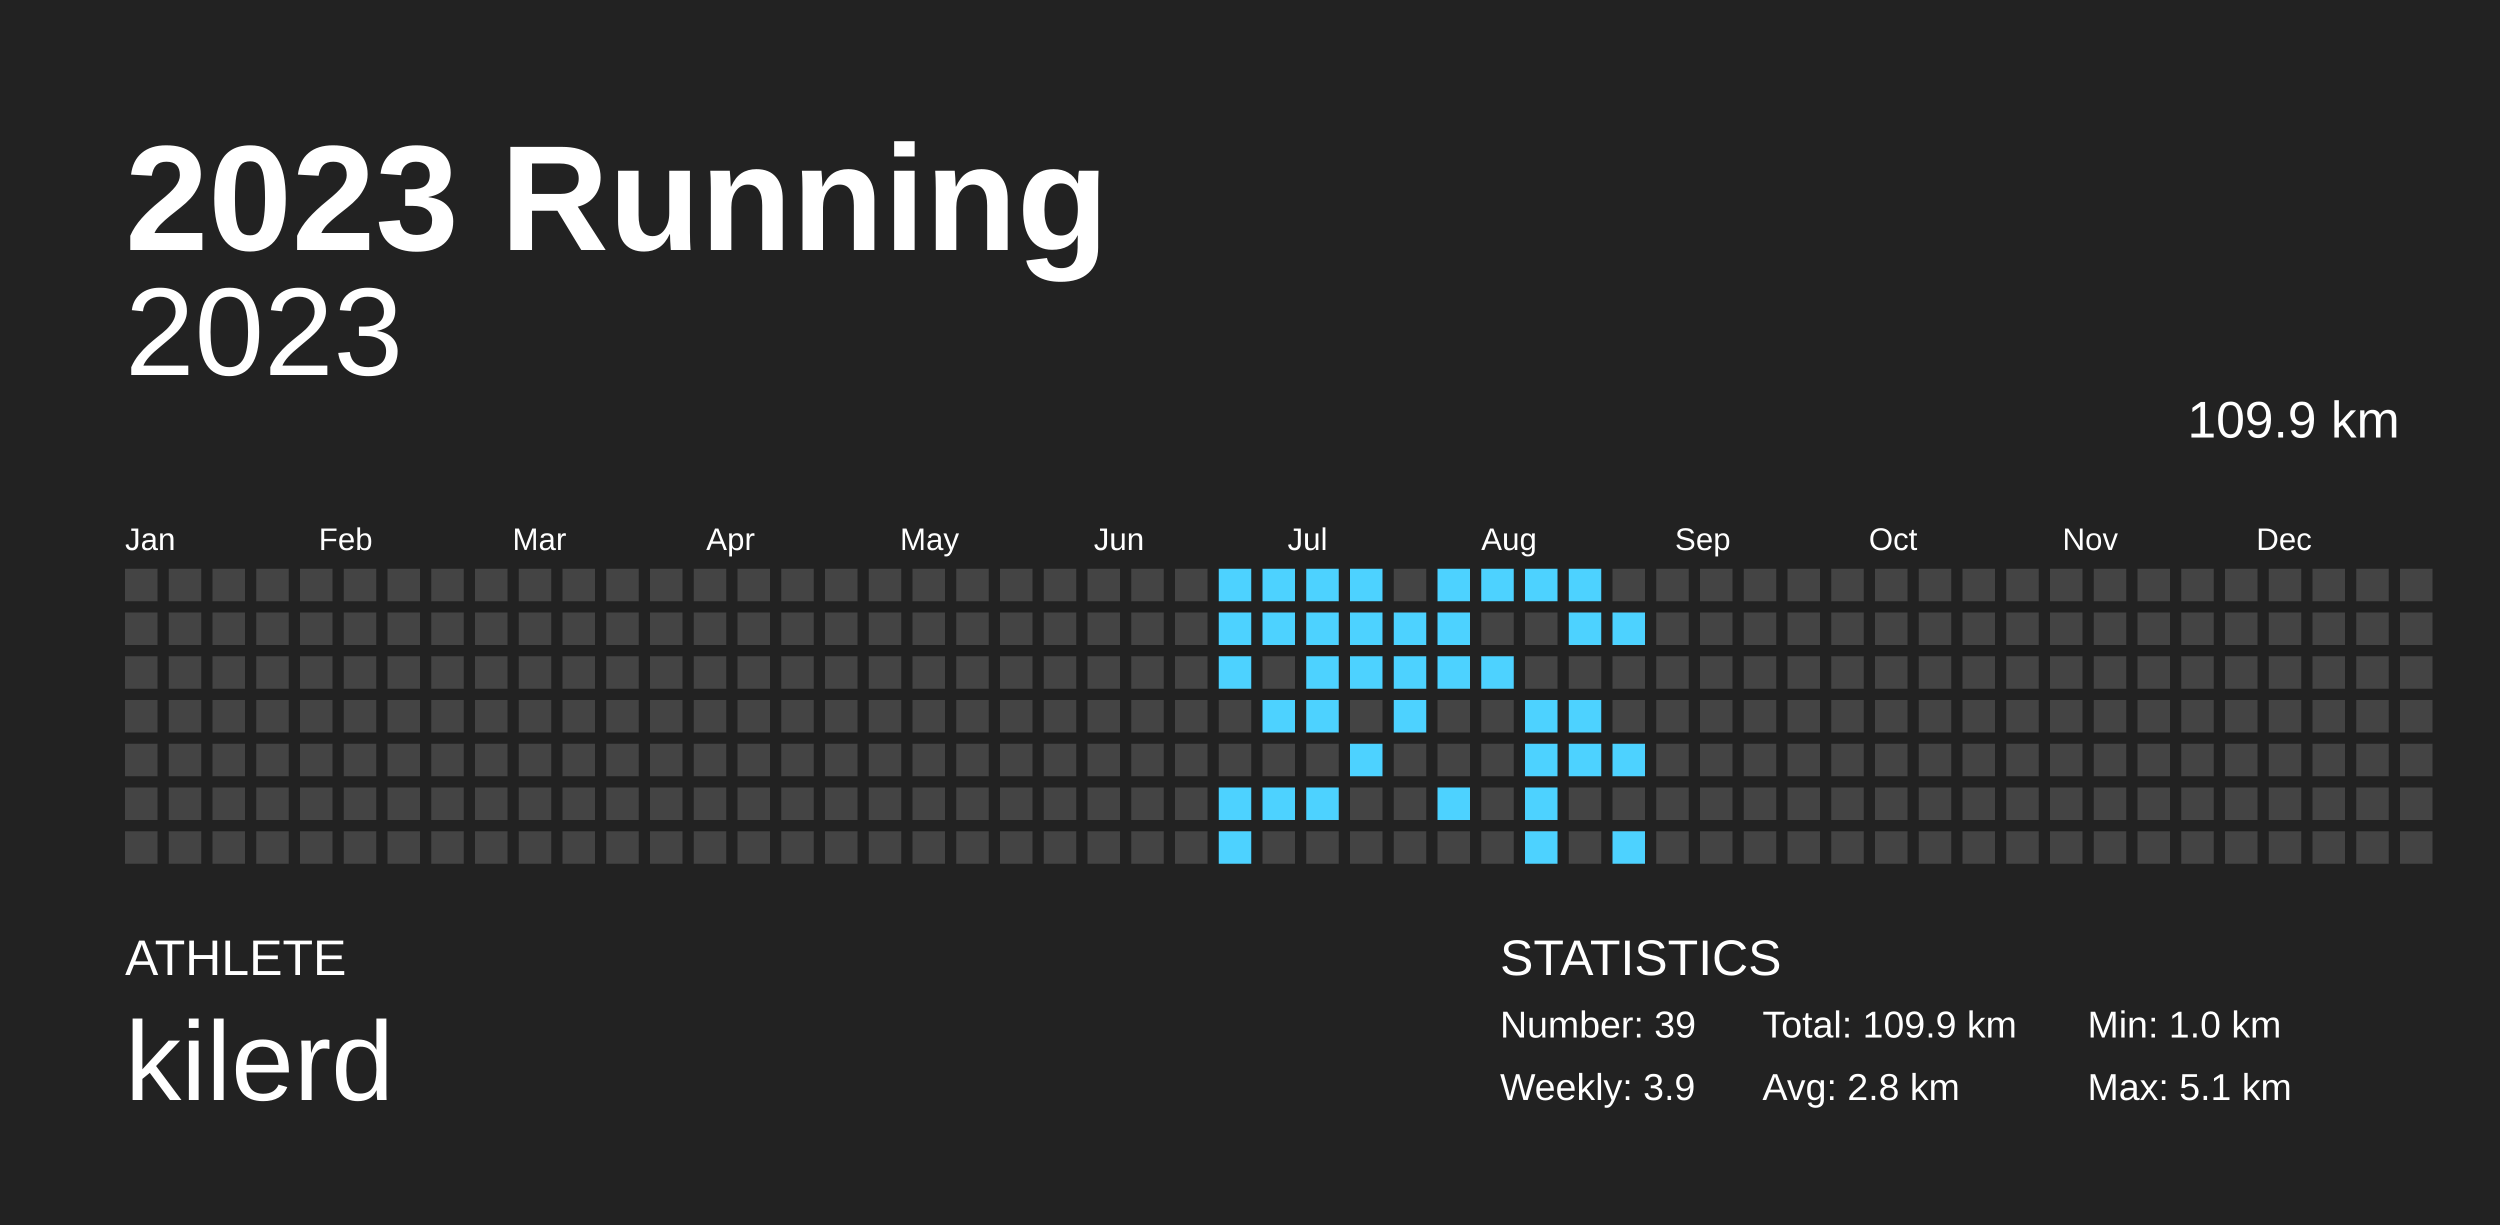
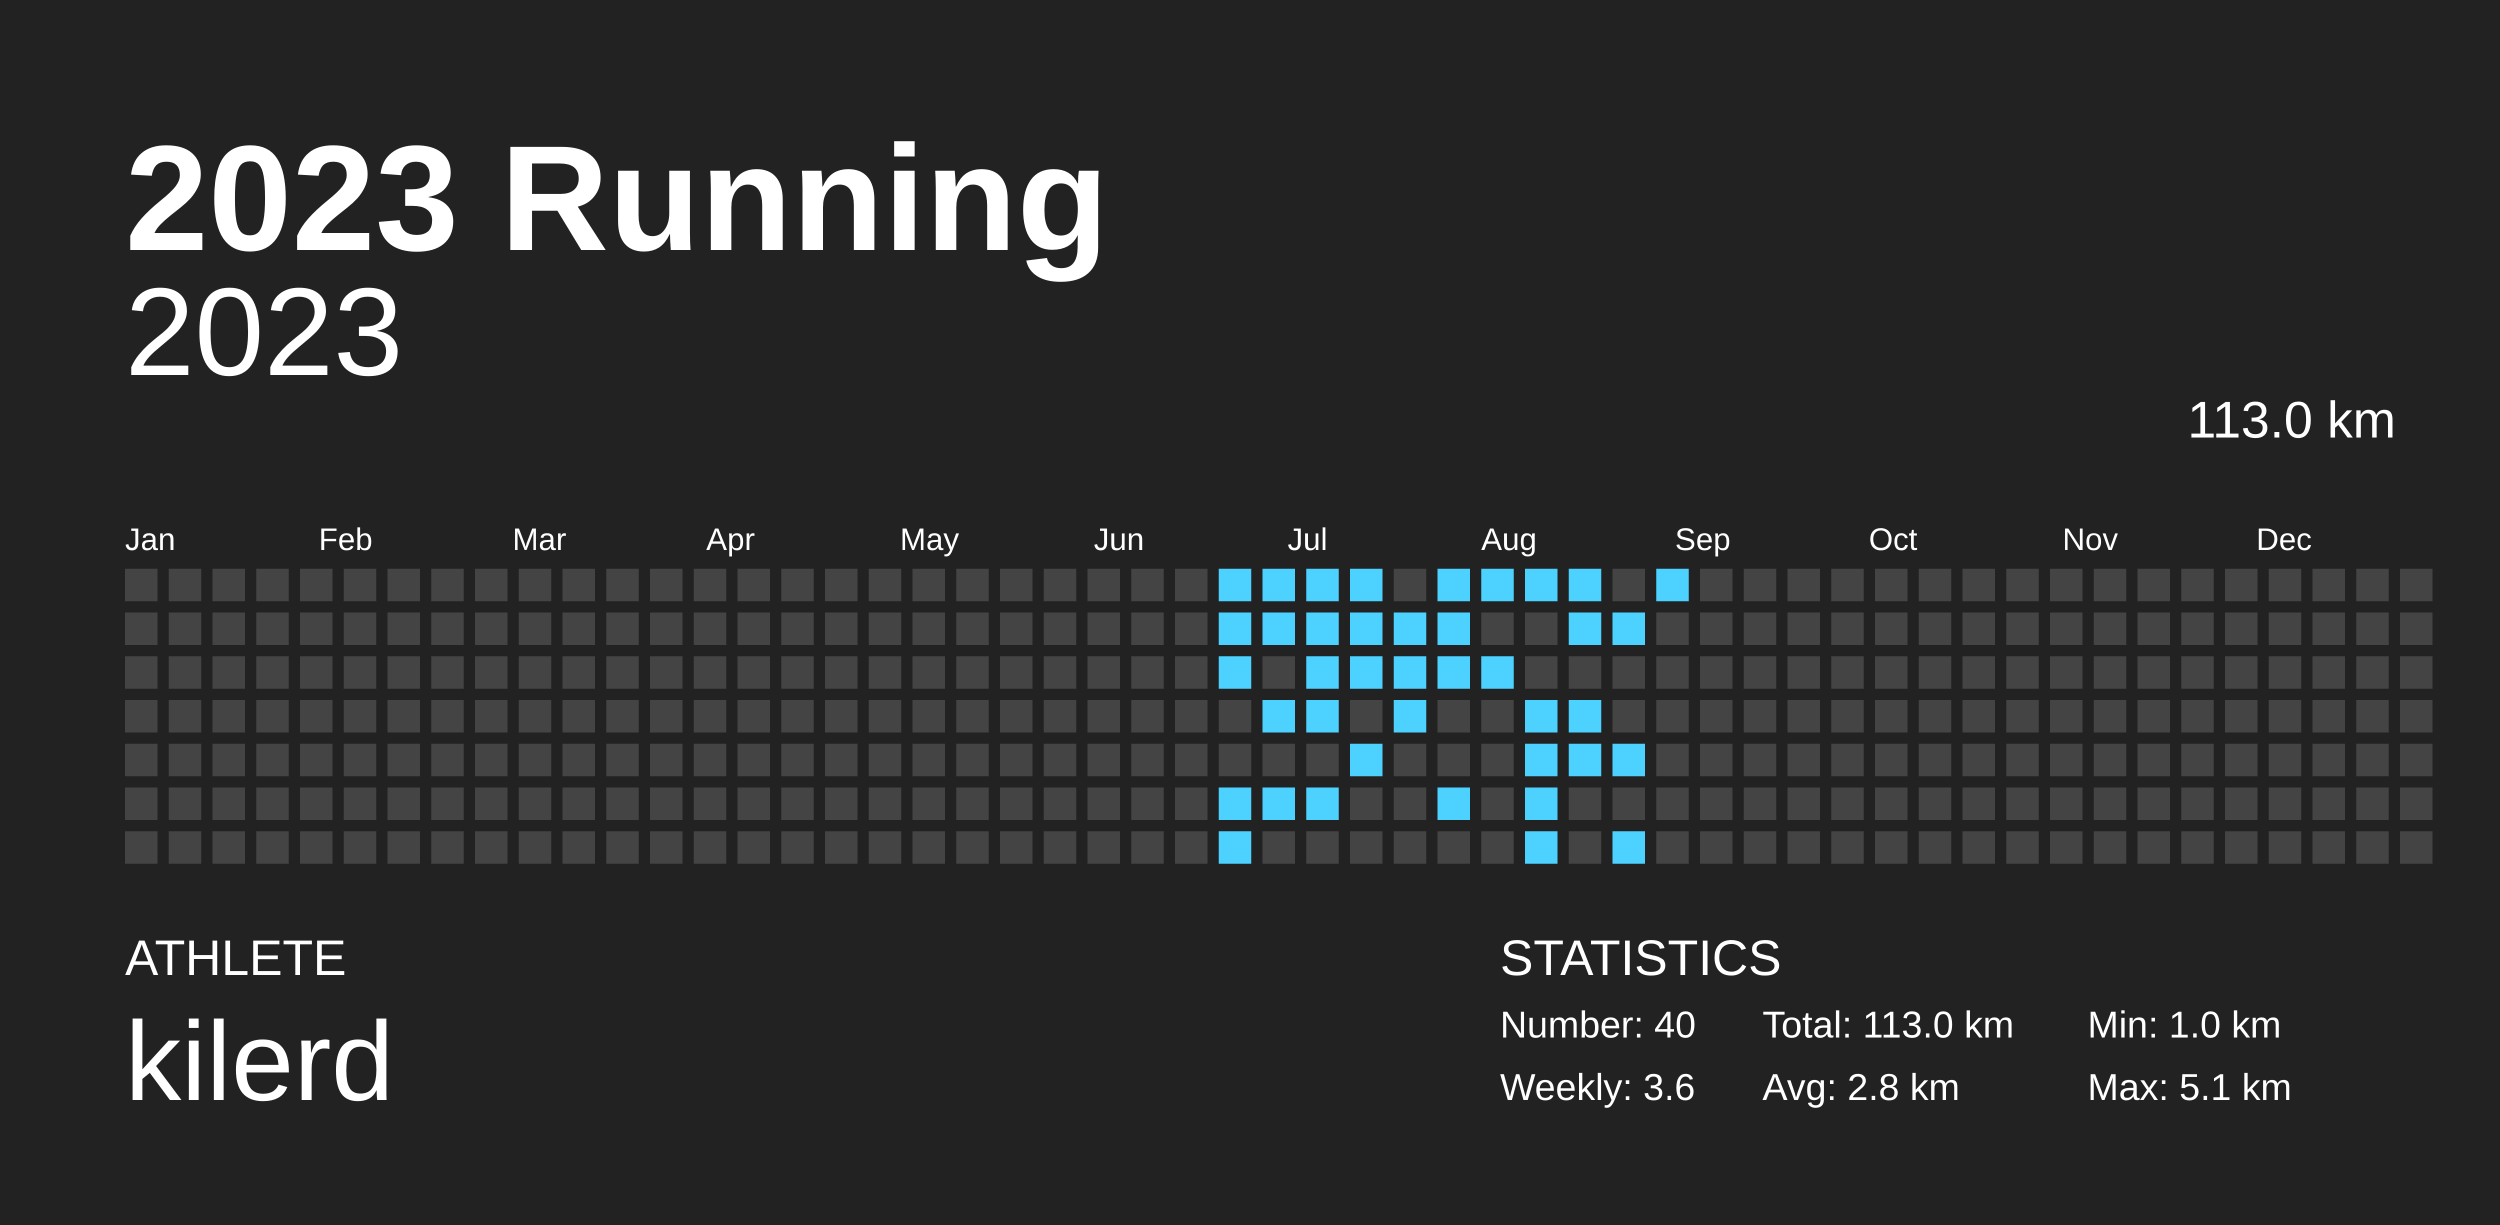
<svg xmlns="http://www.w3.org/2000/svg" baseProfile="full" height="98mm" version="1.1" viewBox="0,0,200,98" width="200mm">
  <defs />
  <rect fill="#222222" height="98" width="200" x="0" y="0" />
  <text fill="#FFFFFF" style="font-size:12px; font-family:Arial; font-weight:bold;" x="10" y="20">2023 Running</text>
  <text fill="#FFFFFF" style="font-size:4px; font-family:Arial" x="10" y="78">ATHLETE</text>
  <text fill="#FFFFFF" style="font-size:9px; font-family:Arial" x="10" y="88">kilerd</text>
  <text fill="#FFFFFF" style="font-size:4px; font-family:Arial" x="120" y="78">STATISTICS</text>
-   <text fill="#FFFFFF" style="font-size:3px; font-family:Arial" x="120" y="83">Number: 39</text>
-   <text fill="#FFFFFF" style="font-size:3px; font-family:Arial" x="120" y="88">Weekly: 3.9</text>
-   <text fill="#FFFFFF" style="font-size:3px; font-family:Arial" x="141" y="83">Total: 109.9 km</text>
+   <text fill="#FFFFFF" style="font-size:3px; font-family:Arial" x="120" y="83">Number: 40</text>
+   <text fill="#FFFFFF" style="font-size:3px; font-family:Arial" x="120" y="88">Weekly: 3.6</text>
+   <text fill="#FFFFFF" style="font-size:3px; font-family:Arial" x="141" y="83">Total: 113.0 km</text>
  <text fill="#FFFFFF" style="font-size:3px; font-family:Arial" x="141" y="88">Avg: 2.8 km</text>
  <text fill="#FFFFFF" style="font-size:3px; font-family:Arial" x="167" y="83">Min: 1.0 km</text>
  <text fill="#FFFFFF" style="font-size:3px; font-family:Arial" x="167" y="88">Max: 5.1 km</text>
  <text alignment-baseline="hanging" fill="#FFFFFF" style="font-size:10.0px; font-family:Arial;" x="10" y="30">2023</text>
-   <text alignment-baseline="hanging" fill="#FFFFFF" style="font-size:4.125px; font-family:Arial;" x="175" y="35">109.9 km</text>
+   <text alignment-baseline="hanging" fill="#FFFFFF" style="font-size:4.125px; font-family:Arial;" x="175" y="35">113.0 km</text>
  <text fill="#FFFFFF" style="font-size:2.5px; font-family:Arial" x="10.0" y="44">Jan</text>
  <text fill="#FFFFFF" style="font-size:2.5px; font-family:Arial" x="25.5" y="44">Feb</text>
  <text fill="#FFFFFF" style="font-size:2.5px; font-family:Arial" x="41.0" y="44">Mar</text>
  <text fill="#FFFFFF" style="font-size:2.5px; font-family:Arial" x="56.5" y="44">Apr</text>
  <text fill="#FFFFFF" style="font-size:2.5px; font-family:Arial" x="72.0" y="44">May</text>
  <text fill="#FFFFFF" style="font-size:2.5px; font-family:Arial" x="87.5" y="44">Jun</text>
  <text fill="#FFFFFF" style="font-size:2.5px; font-family:Arial" x="103.0" y="44">Jul</text>
  <text fill="#FFFFFF" style="font-size:2.5px; font-family:Arial" x="118.5" y="44">Aug</text>
  <text fill="#FFFFFF" style="font-size:2.5px; font-family:Arial" x="134.0" y="44">Sep</text>
  <text fill="#FFFFFF" style="font-size:2.5px; font-family:Arial" x="149.5" y="44">Oct</text>
  <text fill="#FFFFFF" style="font-size:2.5px; font-family:Arial" x="165.0" y="44">Nov</text>
  <text fill="#FFFFFF" style="font-size:2.5px; font-family:Arial" x="180.5" y="44">Dec</text>
  <rect fill="#444444" height="2.6" width="2.6" x="10.0" y="45.5" />
  <rect fill="#444444" height="2.6" width="2.6" x="10.0" y="49.0" />
  <rect fill="#444444" height="2.6" width="2.6" x="10.0" y="52.5" />
  <rect fill="#444444" height="2.6" width="2.6" x="10.0" y="56.0" />
  <rect fill="#444444" height="2.6" width="2.6" x="10.0" y="59.5" />
  <rect fill="#444444" height="2.6" width="2.6" x="10.0" y="63.0" />
  <rect fill="#444444" height="2.6" width="2.6" x="10.0" y="66.5" />
  <rect fill="#444444" height="2.6" width="2.6" x="13.5" y="45.5" />
  <rect fill="#444444" height="2.6" width="2.6" x="13.5" y="49.0" />
  <rect fill="#444444" height="2.6" width="2.6" x="13.5" y="52.5" />
  <rect fill="#444444" height="2.6" width="2.6" x="13.5" y="56.0" />
  <rect fill="#444444" height="2.6" width="2.6" x="13.5" y="59.5" />
  <rect fill="#444444" height="2.6" width="2.6" x="13.5" y="63.0" />
  <rect fill="#444444" height="2.6" width="2.6" x="13.5" y="66.5" />
  <rect fill="#444444" height="2.6" width="2.6" x="17.0" y="45.5" />
  <rect fill="#444444" height="2.6" width="2.6" x="17.0" y="49.0" />
  <rect fill="#444444" height="2.6" width="2.6" x="17.0" y="52.5" />
  <rect fill="#444444" height="2.6" width="2.6" x="17.0" y="56.0" />
  <rect fill="#444444" height="2.6" width="2.6" x="17.0" y="59.5" />
  <rect fill="#444444" height="2.6" width="2.6" x="17.0" y="63.0" />
  <rect fill="#444444" height="2.6" width="2.6" x="17.0" y="66.5" />
  <rect fill="#444444" height="2.6" width="2.6" x="20.5" y="45.5" />
  <rect fill="#444444" height="2.6" width="2.6" x="20.5" y="49.0" />
  <rect fill="#444444" height="2.6" width="2.6" x="20.5" y="52.5" />
  <rect fill="#444444" height="2.6" width="2.6" x="20.5" y="56.0" />
  <rect fill="#444444" height="2.6" width="2.6" x="20.5" y="59.5" />
  <rect fill="#444444" height="2.6" width="2.6" x="20.5" y="63.0" />
  <rect fill="#444444" height="2.6" width="2.6" x="20.5" y="66.5" />
  <rect fill="#444444" height="2.6" width="2.6" x="24.0" y="45.5" />
  <rect fill="#444444" height="2.6" width="2.6" x="24.0" y="49.0" />
  <rect fill="#444444" height="2.6" width="2.6" x="24.0" y="52.5" />
  <rect fill="#444444" height="2.6" width="2.6" x="24.0" y="56.0" />
  <rect fill="#444444" height="2.6" width="2.6" x="24.0" y="59.5" />
  <rect fill="#444444" height="2.6" width="2.6" x="24.0" y="63.0" />
  <rect fill="#444444" height="2.6" width="2.6" x="24.0" y="66.5" />
  <rect fill="#444444" height="2.6" width="2.6" x="27.5" y="45.5" />
  <rect fill="#444444" height="2.6" width="2.6" x="27.5" y="49.0" />
  <rect fill="#444444" height="2.6" width="2.6" x="27.5" y="52.5" />
  <rect fill="#444444" height="2.6" width="2.6" x="27.5" y="56.0" />
  <rect fill="#444444" height="2.6" width="2.6" x="27.5" y="59.5" />
  <rect fill="#444444" height="2.6" width="2.6" x="27.5" y="63.0" />
  <rect fill="#444444" height="2.6" width="2.6" x="27.5" y="66.5" />
  <rect fill="#444444" height="2.6" width="2.6" x="31.0" y="45.5" />
  <rect fill="#444444" height="2.6" width="2.6" x="31.0" y="49.0" />
  <rect fill="#444444" height="2.6" width="2.6" x="31.0" y="52.5" />
  <rect fill="#444444" height="2.6" width="2.6" x="31.0" y="56.0" />
  <rect fill="#444444" height="2.6" width="2.6" x="31.0" y="59.5" />
  <rect fill="#444444" height="2.6" width="2.6" x="31.0" y="63.0" />
  <rect fill="#444444" height="2.6" width="2.6" x="31.0" y="66.5" />
  <rect fill="#444444" height="2.6" width="2.6" x="34.5" y="45.5" />
  <rect fill="#444444" height="2.6" width="2.6" x="34.5" y="49.0" />
  <rect fill="#444444" height="2.6" width="2.6" x="34.5" y="52.5" />
  <rect fill="#444444" height="2.6" width="2.6" x="34.5" y="56.0" />
  <rect fill="#444444" height="2.6" width="2.6" x="34.5" y="59.5" />
  <rect fill="#444444" height="2.6" width="2.6" x="34.5" y="63.0" />
  <rect fill="#444444" height="2.6" width="2.6" x="34.5" y="66.5" />
  <rect fill="#444444" height="2.6" width="2.6" x="38.0" y="45.5" />
  <rect fill="#444444" height="2.6" width="2.6" x="38.0" y="49.0" />
  <rect fill="#444444" height="2.6" width="2.6" x="38.0" y="52.5" />
  <rect fill="#444444" height="2.6" width="2.6" x="38.0" y="56.0" />
  <rect fill="#444444" height="2.6" width="2.6" x="38.0" y="59.5" />
  <rect fill="#444444" height="2.6" width="2.6" x="38.0" y="63.0" />
  <rect fill="#444444" height="2.6" width="2.6" x="38.0" y="66.5" />
  <rect fill="#444444" height="2.6" width="2.6" x="41.5" y="45.5" />
  <rect fill="#444444" height="2.6" width="2.6" x="41.5" y="49.0" />
  <rect fill="#444444" height="2.6" width="2.6" x="41.5" y="52.5" />
  <rect fill="#444444" height="2.6" width="2.6" x="41.5" y="56.0" />
  <rect fill="#444444" height="2.6" width="2.6" x="41.5" y="59.5" />
  <rect fill="#444444" height="2.6" width="2.6" x="41.5" y="63.0" />
  <rect fill="#444444" height="2.6" width="2.6" x="41.5" y="66.5" />
  <rect fill="#444444" height="2.6" width="2.6" x="45.0" y="45.5" />
  <rect fill="#444444" height="2.6" width="2.6" x="45.0" y="49.0" />
  <rect fill="#444444" height="2.6" width="2.6" x="45.0" y="52.5" />
  <rect fill="#444444" height="2.6" width="2.6" x="45.0" y="56.0" />
  <rect fill="#444444" height="2.6" width="2.6" x="45.0" y="59.5" />
  <rect fill="#444444" height="2.6" width="2.6" x="45.0" y="63.0" />
  <rect fill="#444444" height="2.6" width="2.6" x="45.0" y="66.5" />
  <rect fill="#444444" height="2.6" width="2.6" x="48.5" y="45.5" />
  <rect fill="#444444" height="2.6" width="2.6" x="48.5" y="49.0" />
  <rect fill="#444444" height="2.6" width="2.6" x="48.5" y="52.5" />
  <rect fill="#444444" height="2.6" width="2.6" x="48.5" y="56.0" />
  <rect fill="#444444" height="2.6" width="2.6" x="48.5" y="59.5" />
  <rect fill="#444444" height="2.6" width="2.6" x="48.5" y="63.0" />
  <rect fill="#444444" height="2.6" width="2.6" x="48.5" y="66.5" />
  <rect fill="#444444" height="2.6" width="2.6" x="52.0" y="45.5" />
  <rect fill="#444444" height="2.6" width="2.6" x="52.0" y="49.0" />
  <rect fill="#444444" height="2.6" width="2.6" x="52.0" y="52.5" />
  <rect fill="#444444" height="2.6" width="2.6" x="52.0" y="56.0" />
  <rect fill="#444444" height="2.6" width="2.6" x="52.0" y="59.5" />
  <rect fill="#444444" height="2.6" width="2.6" x="52.0" y="63.0" />
  <rect fill="#444444" height="2.6" width="2.6" x="52.0" y="66.5" />
  <rect fill="#444444" height="2.6" width="2.6" x="55.5" y="45.5" />
  <rect fill="#444444" height="2.6" width="2.6" x="55.5" y="49.0" />
  <rect fill="#444444" height="2.6" width="2.6" x="55.5" y="52.5" />
  <rect fill="#444444" height="2.6" width="2.6" x="55.5" y="56.0" />
  <rect fill="#444444" height="2.6" width="2.6" x="55.5" y="59.5" />
  <rect fill="#444444" height="2.6" width="2.6" x="55.5" y="63.0" />
  <rect fill="#444444" height="2.6" width="2.6" x="55.5" y="66.5" />
  <rect fill="#444444" height="2.6" width="2.6" x="59.0" y="45.5" />
  <rect fill="#444444" height="2.6" width="2.6" x="59.0" y="49.0" />
  <rect fill="#444444" height="2.6" width="2.6" x="59.0" y="52.5" />
  <rect fill="#444444" height="2.6" width="2.6" x="59.0" y="56.0" />
  <rect fill="#444444" height="2.6" width="2.6" x="59.0" y="59.5" />
  <rect fill="#444444" height="2.6" width="2.6" x="59.0" y="63.0" />
  <rect fill="#444444" height="2.6" width="2.6" x="59.0" y="66.5" />
  <rect fill="#444444" height="2.6" width="2.6" x="62.5" y="45.5" />
  <rect fill="#444444" height="2.6" width="2.6" x="62.5" y="49.0" />
  <rect fill="#444444" height="2.6" width="2.6" x="62.5" y="52.5" />
  <rect fill="#444444" height="2.6" width="2.6" x="62.5" y="56.0" />
  <rect fill="#444444" height="2.6" width="2.6" x="62.5" y="59.5" />
  <rect fill="#444444" height="2.6" width="2.6" x="62.5" y="63.0" />
  <rect fill="#444444" height="2.6" width="2.6" x="62.5" y="66.5" />
  <rect fill="#444444" height="2.6" width="2.6" x="66.0" y="45.5" />
  <rect fill="#444444" height="2.6" width="2.6" x="66.0" y="49.0" />
  <rect fill="#444444" height="2.6" width="2.6" x="66.0" y="52.5" />
  <rect fill="#444444" height="2.6" width="2.6" x="66.0" y="56.0" />
  <rect fill="#444444" height="2.6" width="2.6" x="66.0" y="59.5" />
  <rect fill="#444444" height="2.6" width="2.6" x="66.0" y="63.0" />
  <rect fill="#444444" height="2.6" width="2.6" x="66.0" y="66.5" />
  <rect fill="#444444" height="2.6" width="2.6" x="69.5" y="45.5" />
  <rect fill="#444444" height="2.6" width="2.6" x="69.5" y="49.0" />
  <rect fill="#444444" height="2.6" width="2.6" x="69.5" y="52.5" />
  <rect fill="#444444" height="2.6" width="2.6" x="69.5" y="56.0" />
  <rect fill="#444444" height="2.6" width="2.6" x="69.5" y="59.5" />
  <rect fill="#444444" height="2.6" width="2.6" x="69.5" y="63.0" />
  <rect fill="#444444" height="2.6" width="2.6" x="69.5" y="66.5" />
  <rect fill="#444444" height="2.6" width="2.6" x="73.0" y="45.5" />
  <rect fill="#444444" height="2.6" width="2.6" x="73.0" y="49.0" />
  <rect fill="#444444" height="2.6" width="2.6" x="73.0" y="52.5" />
  <rect fill="#444444" height="2.6" width="2.6" x="73.0" y="56.0" />
  <rect fill="#444444" height="2.6" width="2.6" x="73.0" y="59.5" />
  <rect fill="#444444" height="2.6" width="2.6" x="73.0" y="63.0" />
  <rect fill="#444444" height="2.6" width="2.6" x="73.0" y="66.5" />
  <rect fill="#444444" height="2.6" width="2.6" x="76.5" y="45.5" />
  <rect fill="#444444" height="2.6" width="2.6" x="76.5" y="49.0" />
  <rect fill="#444444" height="2.6" width="2.6" x="76.5" y="52.5" />
  <rect fill="#444444" height="2.6" width="2.6" x="76.5" y="56.0" />
  <rect fill="#444444" height="2.6" width="2.6" x="76.5" y="59.5" />
  <rect fill="#444444" height="2.6" width="2.6" x="76.5" y="63.0" />
  <rect fill="#444444" height="2.6" width="2.6" x="76.5" y="66.5" />
  <rect fill="#444444" height="2.6" width="2.6" x="80.0" y="45.5" />
  <rect fill="#444444" height="2.6" width="2.6" x="80.0" y="49.0" />
  <rect fill="#444444" height="2.6" width="2.6" x="80.0" y="52.5" />
  <rect fill="#444444" height="2.6" width="2.6" x="80.0" y="56.0" />
  <rect fill="#444444" height="2.6" width="2.6" x="80.0" y="59.5" />
  <rect fill="#444444" height="2.6" width="2.6" x="80.0" y="63.0" />
  <rect fill="#444444" height="2.6" width="2.6" x="80.0" y="66.5" />
  <rect fill="#444444" height="2.6" width="2.6" x="83.5" y="45.5" />
  <rect fill="#444444" height="2.6" width="2.6" x="83.5" y="49.0" />
  <rect fill="#444444" height="2.6" width="2.6" x="83.5" y="52.5" />
  <rect fill="#444444" height="2.6" width="2.6" x="83.5" y="56.0" />
  <rect fill="#444444" height="2.6" width="2.6" x="83.5" y="59.5" />
  <rect fill="#444444" height="2.6" width="2.6" x="83.5" y="63.0" />
  <rect fill="#444444" height="2.6" width="2.6" x="83.5" y="66.5" />
  <rect fill="#444444" height="2.6" width="2.6" x="87.0" y="45.5" />
  <rect fill="#444444" height="2.6" width="2.6" x="87.0" y="49.0" />
  <rect fill="#444444" height="2.6" width="2.6" x="87.0" y="52.5" />
  <rect fill="#444444" height="2.6" width="2.6" x="87.0" y="56.0" />
  <rect fill="#444444" height="2.6" width="2.6" x="87.0" y="59.5" />
  <rect fill="#444444" height="2.6" width="2.6" x="87.0" y="63.0" />
  <rect fill="#444444" height="2.6" width="2.6" x="87.0" y="66.5" />
  <rect fill="#444444" height="2.6" width="2.6" x="90.5" y="45.5" />
  <rect fill="#444444" height="2.6" width="2.6" x="90.5" y="49.0" />
  <rect fill="#444444" height="2.6" width="2.6" x="90.5" y="52.5" />
  <rect fill="#444444" height="2.6" width="2.6" x="90.5" y="56.0" />
  <rect fill="#444444" height="2.6" width="2.6" x="90.5" y="59.5" />
  <rect fill="#444444" height="2.6" width="2.6" x="90.5" y="63.0" />
  <rect fill="#444444" height="2.6" width="2.6" x="90.5" y="66.5" />
  <rect fill="#444444" height="2.6" width="2.6" x="94.0" y="45.5" />
  <rect fill="#444444" height="2.6" width="2.6" x="94.0" y="49.0" />
  <rect fill="#444444" height="2.6" width="2.6" x="94.0" y="52.5" />
  <rect fill="#444444" height="2.6" width="2.6" x="94.0" y="56.0" />
  <rect fill="#444444" height="2.6" width="2.6" x="94.0" y="59.5" />
  <rect fill="#444444" height="2.6" width="2.6" x="94.0" y="63.0" />
  <rect fill="#444444" height="2.6" width="2.6" x="94.0" y="66.5" />
  <rect fill="#4dd2ff" height="2.6" width="2.6" x="97.5" y="45.5" />
  <rect fill="#4dd2ff" height="2.6" width="2.6" x="97.5" y="49.0" />
  <rect fill="#4dd2ff" height="2.6" width="2.6" x="97.5" y="52.5" />
  <rect fill="#444444" height="2.6" width="2.6" x="97.5" y="56.0" />
  <rect fill="#444444" height="2.6" width="2.6" x="97.5" y="59.5" />
  <rect fill="#4dd2ff" height="2.6" width="2.6" x="97.5" y="63.0" />
  <rect fill="#4dd2ff" height="2.6" width="2.6" x="97.5" y="66.5" />
  <rect fill="#4dd2ff" height="2.6" width="2.6" x="101.0" y="45.5" />
  <rect fill="#4dd2ff" height="2.6" width="2.6" x="101.0" y="49.0" />
  <rect fill="#444444" height="2.6" width="2.6" x="101.0" y="52.5" />
  <rect fill="#4dd2ff" height="2.6" width="2.6" x="101.0" y="56.0" />
  <rect fill="#444444" height="2.6" width="2.6" x="101.0" y="59.5" />
  <rect fill="#4dd2ff" height="2.6" width="2.6" x="101.0" y="63.0" />
  <rect fill="#444444" height="2.6" width="2.6" x="101.0" y="66.5" />
  <rect fill="#4dd2ff" height="2.6" width="2.6" x="104.5" y="45.5" />
  <rect fill="#4dd2ff" height="2.6" width="2.6" x="104.5" y="49.0" />
  <rect fill="#4dd2ff" height="2.6" width="2.6" x="104.5" y="52.5" />
  <rect fill="#4dd2ff" height="2.6" width="2.6" x="104.5" y="56.0" />
  <rect fill="#444444" height="2.6" width="2.6" x="104.5" y="59.5" />
  <rect fill="#4dd2ff" height="2.6" width="2.6" x="104.5" y="63.0" />
  <rect fill="#444444" height="2.6" width="2.6" x="104.5" y="66.5" />
  <rect fill="#4dd2ff" height="2.6" width="2.6" x="108.0" y="45.5" />
  <rect fill="#4dd2ff" height="2.6" width="2.6" x="108.0" y="49.0" />
  <rect fill="#4dd2ff" height="2.6" width="2.6" x="108.0" y="52.5" />
  <rect fill="#444444" height="2.6" width="2.6" x="108.0" y="56.0" />
  <rect fill="#4dd2ff" height="2.6" width="2.6" x="108.0" y="59.5" />
  <rect fill="#444444" height="2.6" width="2.6" x="108.0" y="63.0" />
  <rect fill="#444444" height="2.6" width="2.6" x="108.0" y="66.5" />
  <rect fill="#444444" height="2.6" width="2.6" x="111.5" y="45.5" />
  <rect fill="#4dd2ff" height="2.6" width="2.6" x="111.5" y="49.0" />
  <rect fill="#4dd2ff" height="2.6" width="2.6" x="111.5" y="52.5" />
  <rect fill="#4dd2ff" height="2.6" width="2.6" x="111.5" y="56.0" />
  <rect fill="#444444" height="2.6" width="2.6" x="111.5" y="59.5" />
  <rect fill="#444444" height="2.6" width="2.6" x="111.5" y="63.0" />
  <rect fill="#444444" height="2.6" width="2.6" x="111.5" y="66.5" />
  <rect fill="#4dd2ff" height="2.6" width="2.6" x="115.0" y="45.5" />
  <rect fill="#4dd2ff" height="2.6" width="2.6" x="115.0" y="49.0" />
  <rect fill="#4dd2ff" height="2.6" width="2.6" x="115.0" y="52.5" />
  <rect fill="#444444" height="2.6" width="2.6" x="115.0" y="56.0" />
  <rect fill="#444444" height="2.6" width="2.6" x="115.0" y="59.5" />
  <rect fill="#4dd2ff" height="2.6" width="2.6" x="115.0" y="63.0" />
  <rect fill="#444444" height="2.6" width="2.6" x="115.0" y="66.5" />
  <rect fill="#4dd2ff" height="2.6" width="2.6" x="118.5" y="45.5" />
  <rect fill="#444444" height="2.6" width="2.6" x="118.5" y="49.0" />
  <rect fill="#4dd2ff" height="2.6" width="2.6" x="118.5" y="52.5" />
  <rect fill="#444444" height="2.6" width="2.6" x="118.5" y="56.0" />
  <rect fill="#444444" height="2.6" width="2.6" x="118.5" y="59.5" />
  <rect fill="#444444" height="2.6" width="2.6" x="118.5" y="63.0" />
  <rect fill="#444444" height="2.6" width="2.6" x="118.5" y="66.5" />
  <rect fill="#4dd2ff" height="2.6" width="2.6" x="122.0" y="45.5" />
  <rect fill="#444444" height="2.6" width="2.6" x="122.0" y="49.0" />
  <rect fill="#444444" height="2.6" width="2.6" x="122.0" y="52.5" />
  <rect fill="#4dd2ff" height="2.6" width="2.6" x="122.0" y="56.0" />
  <rect fill="#4dd2ff" height="2.6" width="2.6" x="122.0" y="59.5" />
  <rect fill="#4dd2ff" height="2.6" width="2.6" x="122.0" y="63.0" />
  <rect fill="#4dd2ff" height="2.6" width="2.6" x="122.0" y="66.5" />
  <rect fill="#4dd2ff" height="2.6" width="2.6" x="125.5" y="45.5" />
  <rect fill="#4dd2ff" height="2.6" width="2.6" x="125.5" y="49.0" />
  <rect fill="#444444" height="2.6" width="2.6" x="125.5" y="52.5" />
  <rect fill="#4dd2ff" height="2.6" width="2.6" x="125.5" y="56.0" />
  <rect fill="#4dd2ff" height="2.6" width="2.6" x="125.5" y="59.5" />
  <rect fill="#444444" height="2.6" width="2.6" x="125.5" y="63.0" />
  <rect fill="#444444" height="2.6" width="2.6" x="125.5" y="66.5" />
  <rect fill="#444444" height="2.6" width="2.6" x="129.0" y="45.5" />
  <rect fill="#4dd2ff" height="2.6" width="2.6" x="129.0" y="49.0" />
  <rect fill="#444444" height="2.6" width="2.6" x="129.0" y="52.5" />
  <rect fill="#444444" height="2.6" width="2.6" x="129.0" y="56.0" />
  <rect fill="#4dd2ff" height="2.6" width="2.6" x="129.0" y="59.5" />
  <rect fill="#444444" height="2.6" width="2.6" x="129.0" y="63.0" />
  <rect fill="#4dd2ff" height="2.6" width="2.6" x="129.0" y="66.5" />
-   <rect fill="#444444" height="2.6" width="2.6" x="132.5" y="45.5" />
+   <rect fill="#4dd2ff" height="2.6" width="2.6" x="132.5" y="45.5" />
  <rect fill="#444444" height="2.6" width="2.6" x="132.5" y="49.0" />
  <rect fill="#444444" height="2.6" width="2.6" x="132.5" y="52.5" />
  <rect fill="#444444" height="2.6" width="2.6" x="132.5" y="56.0" />
  <rect fill="#444444" height="2.6" width="2.6" x="132.5" y="59.5" />
  <rect fill="#444444" height="2.6" width="2.6" x="132.5" y="63.0" />
  <rect fill="#444444" height="2.6" width="2.6" x="132.5" y="66.5" />
  <rect fill="#444444" height="2.6" width="2.6" x="136.0" y="45.5" />
  <rect fill="#444444" height="2.6" width="2.6" x="136.0" y="49.0" />
  <rect fill="#444444" height="2.6" width="2.6" x="136.0" y="52.5" />
  <rect fill="#444444" height="2.6" width="2.6" x="136.0" y="56.0" />
  <rect fill="#444444" height="2.6" width="2.6" x="136.0" y="59.5" />
  <rect fill="#444444" height="2.6" width="2.6" x="136.0" y="63.0" />
  <rect fill="#444444" height="2.6" width="2.6" x="136.0" y="66.5" />
  <rect fill="#444444" height="2.6" width="2.6" x="139.5" y="45.5" />
  <rect fill="#444444" height="2.6" width="2.6" x="139.5" y="49.0" />
  <rect fill="#444444" height="2.6" width="2.6" x="139.5" y="52.5" />
  <rect fill="#444444" height="2.6" width="2.6" x="139.5" y="56.0" />
  <rect fill="#444444" height="2.6" width="2.6" x="139.5" y="59.5" />
  <rect fill="#444444" height="2.6" width="2.6" x="139.5" y="63.0" />
  <rect fill="#444444" height="2.6" width="2.6" x="139.5" y="66.5" />
  <rect fill="#444444" height="2.6" width="2.6" x="143.0" y="45.5" />
  <rect fill="#444444" height="2.6" width="2.6" x="143.0" y="49.0" />
  <rect fill="#444444" height="2.6" width="2.6" x="143.0" y="52.5" />
  <rect fill="#444444" height="2.6" width="2.6" x="143.0" y="56.0" />
  <rect fill="#444444" height="2.6" width="2.6" x="143.0" y="59.5" />
  <rect fill="#444444" height="2.6" width="2.6" x="143.0" y="63.0" />
  <rect fill="#444444" height="2.6" width="2.6" x="143.0" y="66.5" />
  <rect fill="#444444" height="2.6" width="2.6" x="146.5" y="45.5" />
  <rect fill="#444444" height="2.6" width="2.6" x="146.5" y="49.0" />
  <rect fill="#444444" height="2.6" width="2.6" x="146.5" y="52.5" />
  <rect fill="#444444" height="2.6" width="2.6" x="146.5" y="56.0" />
  <rect fill="#444444" height="2.6" width="2.6" x="146.5" y="59.5" />
  <rect fill="#444444" height="2.6" width="2.6" x="146.5" y="63.0" />
  <rect fill="#444444" height="2.6" width="2.6" x="146.5" y="66.5" />
  <rect fill="#444444" height="2.6" width="2.6" x="150.0" y="45.5" />
  <rect fill="#444444" height="2.6" width="2.6" x="150.0" y="49.0" />
  <rect fill="#444444" height="2.6" width="2.6" x="150.0" y="52.5" />
  <rect fill="#444444" height="2.6" width="2.6" x="150.0" y="56.0" />
  <rect fill="#444444" height="2.6" width="2.6" x="150.0" y="59.5" />
  <rect fill="#444444" height="2.6" width="2.6" x="150.0" y="63.0" />
  <rect fill="#444444" height="2.6" width="2.6" x="150.0" y="66.5" />
  <rect fill="#444444" height="2.6" width="2.6" x="153.5" y="45.5" />
  <rect fill="#444444" height="2.6" width="2.6" x="153.5" y="49.0" />
  <rect fill="#444444" height="2.6" width="2.6" x="153.5" y="52.5" />
  <rect fill="#444444" height="2.6" width="2.6" x="153.5" y="56.0" />
  <rect fill="#444444" height="2.6" width="2.6" x="153.5" y="59.5" />
  <rect fill="#444444" height="2.6" width="2.6" x="153.5" y="63.0" />
  <rect fill="#444444" height="2.6" width="2.6" x="153.5" y="66.5" />
  <rect fill="#444444" height="2.6" width="2.6" x="157.0" y="45.5" />
  <rect fill="#444444" height="2.6" width="2.6" x="157.0" y="49.0" />
  <rect fill="#444444" height="2.6" width="2.6" x="157.0" y="52.5" />
  <rect fill="#444444" height="2.6" width="2.6" x="157.0" y="56.0" />
  <rect fill="#444444" height="2.6" width="2.6" x="157.0" y="59.5" />
  <rect fill="#444444" height="2.6" width="2.6" x="157.0" y="63.0" />
  <rect fill="#444444" height="2.6" width="2.6" x="157.0" y="66.5" />
  <rect fill="#444444" height="2.6" width="2.6" x="160.5" y="45.5" />
  <rect fill="#444444" height="2.6" width="2.6" x="160.5" y="49.0" />
  <rect fill="#444444" height="2.6" width="2.6" x="160.5" y="52.5" />
  <rect fill="#444444" height="2.6" width="2.6" x="160.5" y="56.0" />
  <rect fill="#444444" height="2.6" width="2.6" x="160.5" y="59.5" />
  <rect fill="#444444" height="2.6" width="2.6" x="160.5" y="63.0" />
  <rect fill="#444444" height="2.6" width="2.6" x="160.5" y="66.5" />
  <rect fill="#444444" height="2.6" width="2.6" x="164.0" y="45.5" />
  <rect fill="#444444" height="2.6" width="2.6" x="164.0" y="49.0" />
  <rect fill="#444444" height="2.6" width="2.6" x="164.0" y="52.5" />
  <rect fill="#444444" height="2.6" width="2.6" x="164.0" y="56.0" />
  <rect fill="#444444" height="2.6" width="2.6" x="164.0" y="59.5" />
  <rect fill="#444444" height="2.6" width="2.6" x="164.0" y="63.0" />
  <rect fill="#444444" height="2.6" width="2.6" x="164.0" y="66.5" />
  <rect fill="#444444" height="2.6" width="2.6" x="167.5" y="45.5" />
  <rect fill="#444444" height="2.6" width="2.6" x="167.5" y="49.0" />
  <rect fill="#444444" height="2.6" width="2.6" x="167.5" y="52.5" />
  <rect fill="#444444" height="2.6" width="2.6" x="167.5" y="56.0" />
  <rect fill="#444444" height="2.6" width="2.6" x="167.5" y="59.5" />
  <rect fill="#444444" height="2.6" width="2.6" x="167.5" y="63.0" />
  <rect fill="#444444" height="2.6" width="2.6" x="167.5" y="66.5" />
  <rect fill="#444444" height="2.6" width="2.6" x="171.0" y="45.5" />
  <rect fill="#444444" height="2.6" width="2.6" x="171.0" y="49.0" />
  <rect fill="#444444" height="2.6" width="2.6" x="171.0" y="52.5" />
  <rect fill="#444444" height="2.6" width="2.6" x="171.0" y="56.0" />
  <rect fill="#444444" height="2.6" width="2.6" x="171.0" y="59.5" />
  <rect fill="#444444" height="2.6" width="2.6" x="171.0" y="63.0" />
  <rect fill="#444444" height="2.6" width="2.6" x="171.0" y="66.5" />
  <rect fill="#444444" height="2.6" width="2.6" x="174.5" y="45.5" />
  <rect fill="#444444" height="2.6" width="2.6" x="174.5" y="49.0" />
  <rect fill="#444444" height="2.6" width="2.6" x="174.5" y="52.5" />
  <rect fill="#444444" height="2.6" width="2.6" x="174.5" y="56.0" />
  <rect fill="#444444" height="2.6" width="2.6" x="174.5" y="59.5" />
  <rect fill="#444444" height="2.6" width="2.6" x="174.5" y="63.0" />
  <rect fill="#444444" height="2.6" width="2.6" x="174.5" y="66.5" />
  <rect fill="#444444" height="2.6" width="2.6" x="178.0" y="45.5" />
  <rect fill="#444444" height="2.6" width="2.6" x="178.0" y="49.0" />
  <rect fill="#444444" height="2.6" width="2.6" x="178.0" y="52.5" />
  <rect fill="#444444" height="2.6" width="2.6" x="178.0" y="56.0" />
  <rect fill="#444444" height="2.6" width="2.6" x="178.0" y="59.5" />
  <rect fill="#444444" height="2.6" width="2.6" x="178.0" y="63.0" />
  <rect fill="#444444" height="2.6" width="2.6" x="178.0" y="66.5" />
  <rect fill="#444444" height="2.6" width="2.6" x="181.5" y="45.5" />
  <rect fill="#444444" height="2.6" width="2.6" x="181.5" y="49.0" />
  <rect fill="#444444" height="2.6" width="2.6" x="181.5" y="52.5" />
  <rect fill="#444444" height="2.6" width="2.6" x="181.5" y="56.0" />
  <rect fill="#444444" height="2.6" width="2.6" x="181.5" y="59.5" />
  <rect fill="#444444" height="2.6" width="2.6" x="181.5" y="63.0" />
  <rect fill="#444444" height="2.6" width="2.6" x="181.5" y="66.5" />
  <rect fill="#444444" height="2.6" width="2.6" x="185.0" y="45.5" />
  <rect fill="#444444" height="2.6" width="2.6" x="185.0" y="49.0" />
  <rect fill="#444444" height="2.6" width="2.6" x="185.0" y="52.5" />
  <rect fill="#444444" height="2.6" width="2.6" x="185.0" y="56.0" />
  <rect fill="#444444" height="2.6" width="2.6" x="185.0" y="59.5" />
  <rect fill="#444444" height="2.6" width="2.6" x="185.0" y="63.0" />
  <rect fill="#444444" height="2.6" width="2.6" x="185.0" y="66.5" />
  <rect fill="#444444" height="2.6" width="2.6" x="188.5" y="45.5" />
  <rect fill="#444444" height="2.6" width="2.6" x="188.5" y="49.0" />
  <rect fill="#444444" height="2.6" width="2.6" x="188.5" y="52.5" />
  <rect fill="#444444" height="2.6" width="2.6" x="188.5" y="56.0" />
  <rect fill="#444444" height="2.6" width="2.6" x="188.5" y="59.5" />
  <rect fill="#444444" height="2.6" width="2.6" x="188.5" y="63.0" />
  <rect fill="#444444" height="2.6" width="2.6" x="188.5" y="66.5" />
  <rect fill="#444444" height="2.6" width="2.6" x="192.0" y="45.5" />
  <rect fill="#444444" height="2.6" width="2.6" x="192.0" y="49.0" />
  <rect fill="#444444" height="2.6" width="2.6" x="192.0" y="52.5" />
  <rect fill="#444444" height="2.6" width="2.6" x="192.0" y="56.0" />
  <rect fill="#444444" height="2.6" width="2.6" x="192.0" y="59.5" />
  <rect fill="#444444" height="2.6" width="2.6" x="192.0" y="63.0" />
  <rect fill="#444444" height="2.6" width="2.6" x="192.0" y="66.5" />
</svg>
